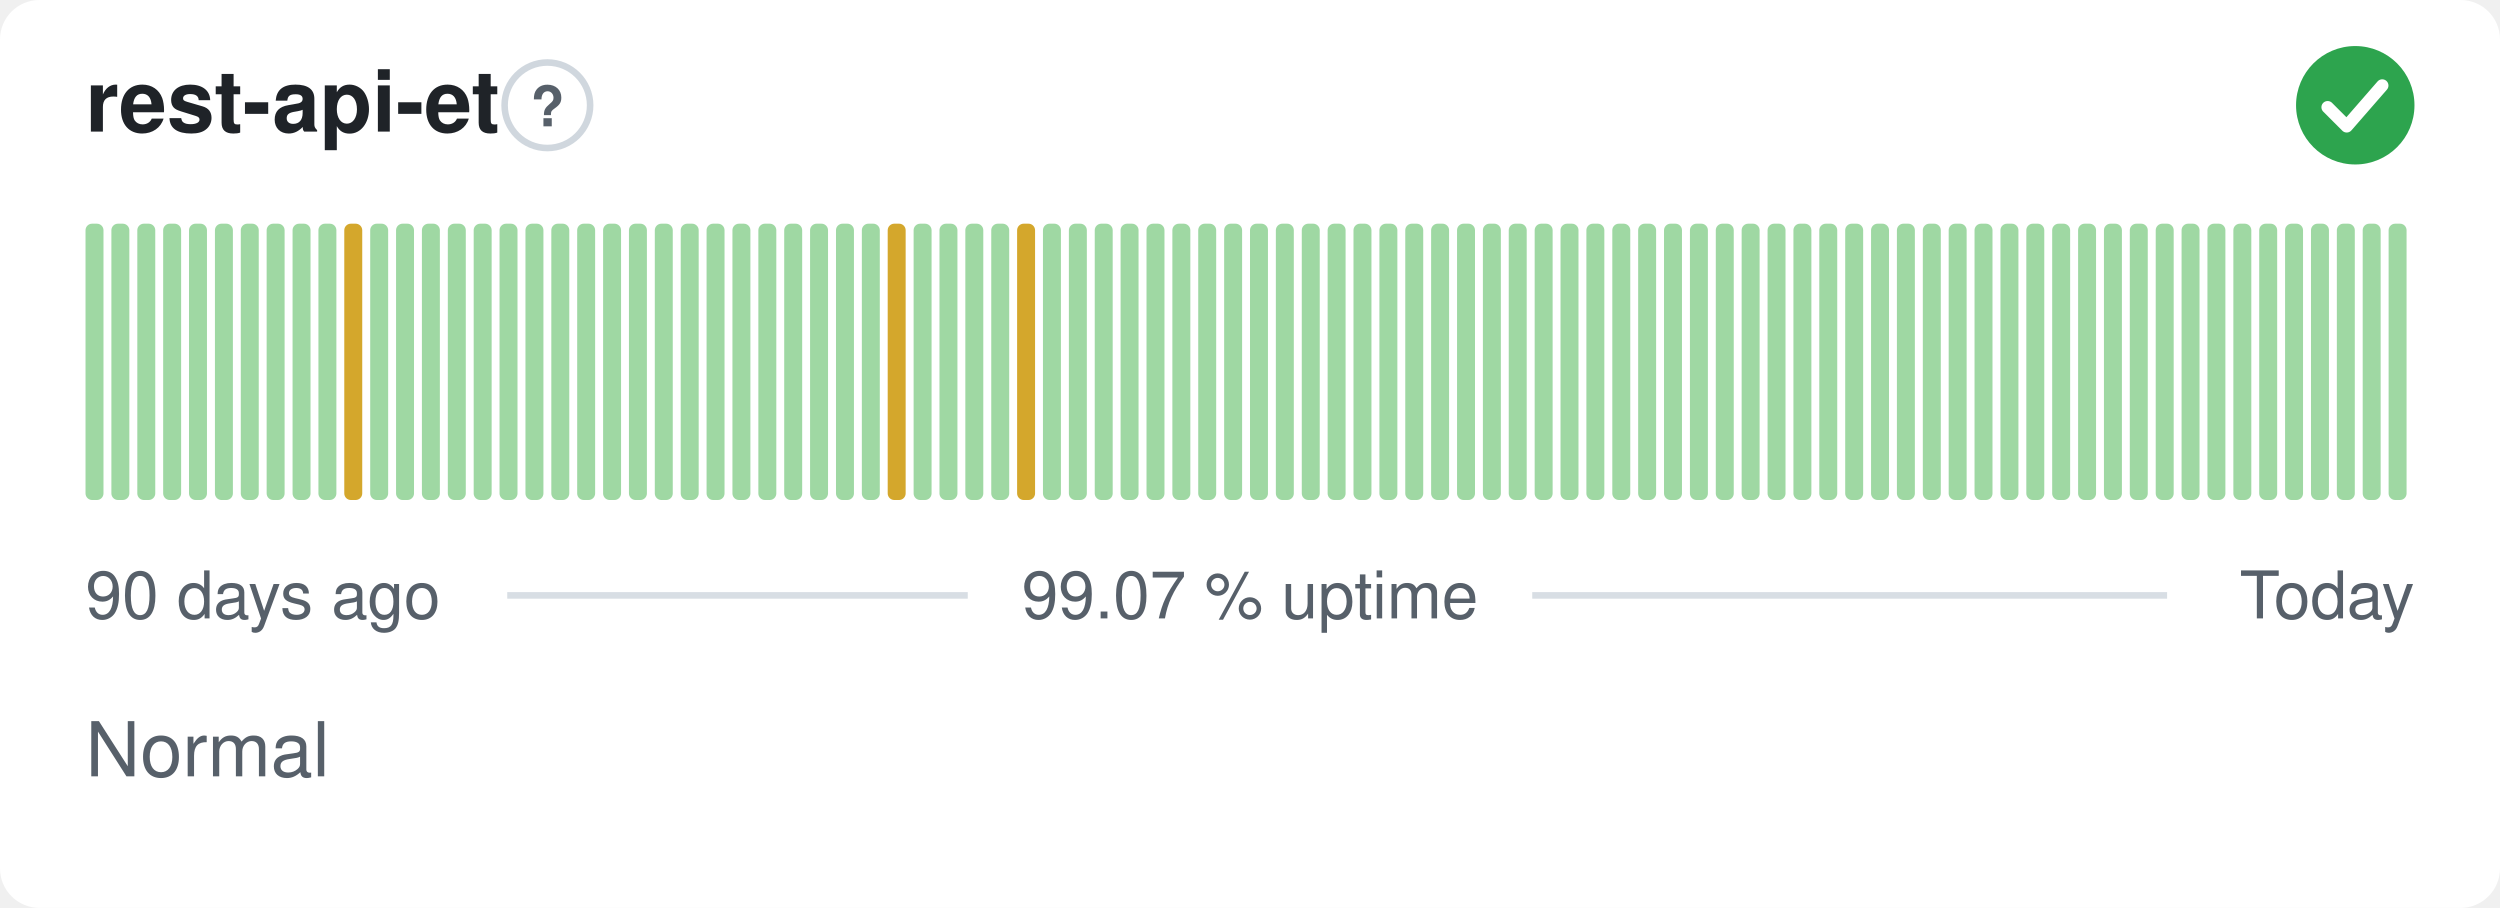
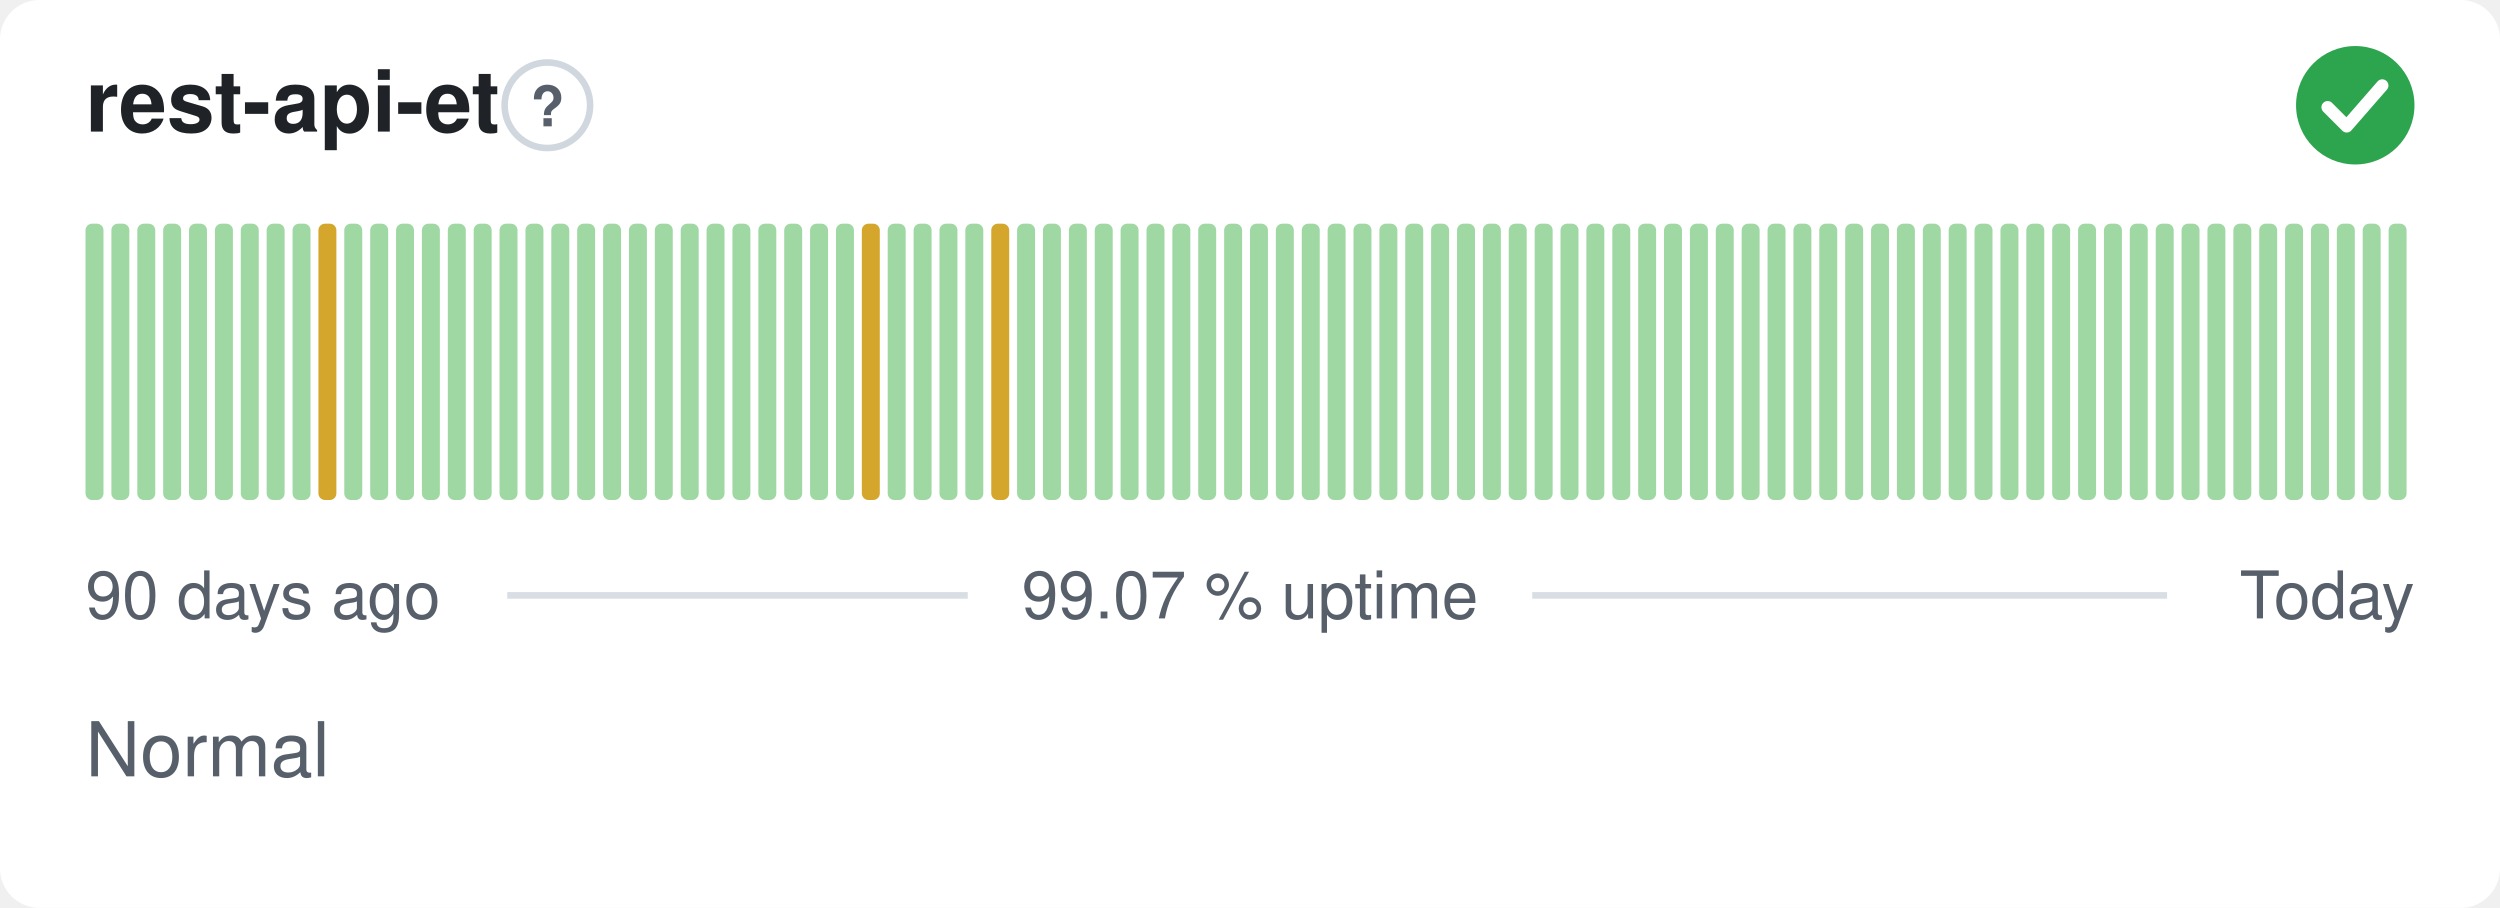
<svg xmlns="http://www.w3.org/2000/svg" width="380" height="138" viewBox="0 0 380 138" role="img" aria-label="rest-api-et: Normal, 99.07 % uptime over the last 90 days" font-family="-apple-system,BlinkMacSystemFont,'Segoe UI',Helvetica,Arial,sans-serif">
  <style>
    @media (prefers-color-scheme: dark) {
      .bg { fill: #0d1117 }
      .title { fill: #e6edf3 }
      .muted { fill: #8b949e }
      .hint { stroke: #30363d }
      .rule { stroke: #30363d }
      .nodata { fill: #21262d }
    }
  </style>
  <rect class="bg" width="380" height="138" rx="6" fill="#ffffff" />
  <text class="title" x="13" y="20" font-size="13" font-weight="600" fill="#1f2328">rest-api-et</text>
  <circle class="hint" cx="83.2" cy="16" r="6.5" fill="none" stroke="#d0d7de" stroke-width="1" />
  <text class="muted" x="83.2" y="19.2" text-anchor="middle" font-size="8.5" font-weight="700" fill="#57606a">?</text>
  <circle cx="358" cy="16" r="9" fill="#2da44e" />
  <path d="M353.80 16.30l2.90 2.90 5.40 -6.20" fill="none" stroke="#fff" stroke-width="1.89" stroke-linecap="round" stroke-linejoin="round" />
  <rect x="13.00" y="34.00" width="2.73" height="42.00" rx="1" fill="#9fd8a3" />
  <rect x="16.93" y="34.00" width="2.73" height="42.00" rx="1" fill="#9fd8a3" />
  <rect x="20.87" y="34.00" width="2.73" height="42.00" rx="1" fill="#9fd8a3" />
  <rect x="24.80" y="34.00" width="2.73" height="42.00" rx="1" fill="#9fd8a3" />
  <rect x="28.73" y="34.00" width="2.73" height="42.00" rx="1" fill="#9fd8a3" />
  <rect x="32.67" y="34.00" width="2.73" height="42.00" rx="1" fill="#9fd8a3" />
  <rect x="36.60" y="34.00" width="2.73" height="42.00" rx="1" fill="#9fd8a3" />
  <rect x="40.53" y="34.00" width="2.73" height="42.00" rx="1" fill="#9fd8a3" />
  <rect x="44.47" y="34.00" width="2.73" height="42.00" rx="1" fill="#9fd8a3" />
-   <rect x="48.40" y="34.00" width="2.73" height="42.00" rx="1" fill="#9fd8a3" />
-   <rect x="52.33" y="34.00" width="2.73" height="42.00" rx="1" fill="#d4a72c" />
+   <rect x="48.40" y="34.00" width="2.73" height="42.00" rx="1" fill="#d4a72c" />
+   <rect x="52.33" y="34.00" width="2.73" height="42.00" rx="1" fill="#9fd8a3" />
  <rect x="56.27" y="34.00" width="2.73" height="42.00" rx="1" fill="#9fd8a3" />
  <rect x="60.20" y="34.00" width="2.73" height="42.00" rx="1" fill="#9fd8a3" />
  <rect x="64.13" y="34.00" width="2.73" height="42.00" rx="1" fill="#9fd8a3" />
  <rect x="68.07" y="34.00" width="2.73" height="42.00" rx="1" fill="#9fd8a3" />
  <rect x="72.00" y="34.00" width="2.73" height="42.00" rx="1" fill="#9fd8a3" />
  <rect x="75.93" y="34.00" width="2.73" height="42.00" rx="1" fill="#9fd8a3" />
  <rect x="79.87" y="34.00" width="2.73" height="42.00" rx="1" fill="#9fd8a3" />
  <rect x="83.80" y="34.00" width="2.73" height="42.00" rx="1" fill="#9fd8a3" />
  <rect x="87.73" y="34.00" width="2.73" height="42.00" rx="1" fill="#9fd8a3" />
  <rect x="91.67" y="34.00" width="2.73" height="42.00" rx="1" fill="#9fd8a3" />
  <rect x="95.60" y="34.00" width="2.73" height="42.00" rx="1" fill="#9fd8a3" />
  <rect x="99.53" y="34.00" width="2.73" height="42.00" rx="1" fill="#9fd8a3" />
  <rect x="103.47" y="34.00" width="2.73" height="42.00" rx="1" fill="#9fd8a3" />
  <rect x="107.40" y="34.00" width="2.73" height="42.00" rx="1" fill="#9fd8a3" />
  <rect x="111.33" y="34.00" width="2.73" height="42.00" rx="1" fill="#9fd8a3" />
  <rect x="115.27" y="34.00" width="2.73" height="42.00" rx="1" fill="#9fd8a3" />
  <rect x="119.20" y="34.00" width="2.73" height="42.00" rx="1" fill="#9fd8a3" />
  <rect x="123.13" y="34.00" width="2.73" height="42.00" rx="1" fill="#9fd8a3" />
  <rect x="127.07" y="34.00" width="2.73" height="42.00" rx="1" fill="#9fd8a3" />
-   <rect x="131.00" y="34.00" width="2.73" height="42.00" rx="1" fill="#9fd8a3" />
-   <rect x="134.93" y="34.00" width="2.73" height="42.00" rx="1" fill="#d4a72c" />
+   <rect x="131.00" y="34.00" width="2.73" height="42.00" rx="1" fill="#d4a72c" />
+   <rect x="134.93" y="34.00" width="2.73" height="42.00" rx="1" fill="#9fd8a3" />
  <rect x="138.87" y="34.00" width="2.73" height="42.00" rx="1" fill="#9fd8a3" />
  <rect x="142.80" y="34.00" width="2.73" height="42.00" rx="1" fill="#9fd8a3" />
  <rect x="146.73" y="34.00" width="2.73" height="42.00" rx="1" fill="#9fd8a3" />
-   <rect x="150.67" y="34.00" width="2.73" height="42.00" rx="1" fill="#9fd8a3" />
-   <rect x="154.60" y="34.00" width="2.73" height="42.00" rx="1" fill="#d4a72c" />
+   <rect x="150.67" y="34.00" width="2.73" height="42.00" rx="1" fill="#d4a72c" />
+   <rect x="154.60" y="34.00" width="2.73" height="42.00" rx="1" fill="#9fd8a3" />
  <rect x="158.53" y="34.00" width="2.73" height="42.00" rx="1" fill="#9fd8a3" />
  <rect x="162.47" y="34.00" width="2.73" height="42.00" rx="1" fill="#9fd8a3" />
  <rect x="166.40" y="34.00" width="2.73" height="42.00" rx="1" fill="#9fd8a3" />
  <rect x="170.33" y="34.00" width="2.73" height="42.00" rx="1" fill="#9fd8a3" />
  <rect x="174.27" y="34.00" width="2.73" height="42.00" rx="1" fill="#9fd8a3" />
  <rect x="178.20" y="34.00" width="2.73" height="42.00" rx="1" fill="#9fd8a3" />
  <rect x="182.13" y="34.00" width="2.73" height="42.00" rx="1" fill="#9fd8a3" />
  <rect x="186.07" y="34.00" width="2.73" height="42.00" rx="1" fill="#9fd8a3" />
  <rect x="190.00" y="34.00" width="2.73" height="42.00" rx="1" fill="#9fd8a3" />
  <rect x="193.93" y="34.00" width="2.73" height="42.00" rx="1" fill="#9fd8a3" />
  <rect x="197.87" y="34.00" width="2.73" height="42.00" rx="1" fill="#9fd8a3" />
  <rect x="201.80" y="34.00" width="2.73" height="42.00" rx="1" fill="#9fd8a3" />
  <rect x="205.73" y="34.00" width="2.73" height="42.00" rx="1" fill="#9fd8a3" />
  <rect x="209.67" y="34.00" width="2.73" height="42.00" rx="1" fill="#9fd8a3" />
  <rect x="213.60" y="34.00" width="2.73" height="42.00" rx="1" fill="#9fd8a3" />
  <rect x="217.53" y="34.00" width="2.73" height="42.00" rx="1" fill="#9fd8a3" />
  <rect x="221.47" y="34.00" width="2.73" height="42.00" rx="1" fill="#9fd8a3" />
  <rect x="225.40" y="34.00" width="2.73" height="42.00" rx="1" fill="#9fd8a3" />
  <rect x="229.33" y="34.00" width="2.73" height="42.00" rx="1" fill="#9fd8a3" />
  <rect x="233.27" y="34.00" width="2.73" height="42.00" rx="1" fill="#9fd8a3" />
  <rect x="237.20" y="34.00" width="2.73" height="42.00" rx="1" fill="#9fd8a3" />
  <rect x="241.13" y="34.00" width="2.73" height="42.00" rx="1" fill="#9fd8a3" />
  <rect x="245.07" y="34.00" width="2.73" height="42.00" rx="1" fill="#9fd8a3" />
  <rect x="249.00" y="34.00" width="2.73" height="42.00" rx="1" fill="#9fd8a3" />
  <rect x="252.93" y="34.00" width="2.73" height="42.00" rx="1" fill="#9fd8a3" />
  <rect x="256.87" y="34.00" width="2.73" height="42.00" rx="1" fill="#9fd8a3" />
  <rect x="260.80" y="34.00" width="2.73" height="42.00" rx="1" fill="#9fd8a3" />
  <rect x="264.73" y="34.00" width="2.73" height="42.00" rx="1" fill="#9fd8a3" />
  <rect x="268.67" y="34.00" width="2.73" height="42.00" rx="1" fill="#9fd8a3" />
  <rect x="272.60" y="34.00" width="2.73" height="42.00" rx="1" fill="#9fd8a3" />
  <rect x="276.53" y="34.00" width="2.73" height="42.00" rx="1" fill="#9fd8a3" />
  <rect x="280.47" y="34.00" width="2.73" height="42.00" rx="1" fill="#9fd8a3" />
  <rect x="284.40" y="34.00" width="2.73" height="42.00" rx="1" fill="#9fd8a3" />
  <rect x="288.33" y="34.00" width="2.73" height="42.00" rx="1" fill="#9fd8a3" />
  <rect x="292.27" y="34.00" width="2.73" height="42.00" rx="1" fill="#9fd8a3" />
  <rect x="296.20" y="34.00" width="2.73" height="42.00" rx="1" fill="#9fd8a3" />
  <rect x="300.13" y="34.00" width="2.73" height="42.00" rx="1" fill="#9fd8a3" />
  <rect x="304.07" y="34.00" width="2.73" height="42.00" rx="1" fill="#9fd8a3" />
  <rect x="308.00" y="34.00" width="2.73" height="42.00" rx="1" fill="#9fd8a3" />
  <rect x="311.93" y="34.00" width="2.73" height="42.00" rx="1" fill="#9fd8a3" />
  <rect x="315.87" y="34.00" width="2.73" height="42.00" rx="1" fill="#9fd8a3" />
  <rect x="319.80" y="34.00" width="2.73" height="42.00" rx="1" fill="#9fd8a3" />
  <rect x="323.73" y="34.00" width="2.73" height="42.00" rx="1" fill="#9fd8a3" />
  <rect x="327.67" y="34.00" width="2.73" height="42.00" rx="1" fill="#9fd8a3" />
  <rect x="331.60" y="34.00" width="2.73" height="42.00" rx="1" fill="#9fd8a3" />
  <rect x="335.53" y="34.00" width="2.73" height="42.00" rx="1" fill="#9fd8a3" />
  <rect x="339.47" y="34.00" width="2.73" height="42.00" rx="1" fill="#9fd8a3" />
  <rect x="343.40" y="34.00" width="2.73" height="42.00" rx="1" fill="#9fd8a3" />
  <rect x="347.33" y="34.00" width="2.73" height="42.00" rx="1" fill="#9fd8a3" />
  <rect x="351.27" y="34.00" width="2.73" height="42.00" rx="1" fill="#9fd8a3" />
  <rect x="355.20" y="34.00" width="2.73" height="42.00" rx="1" fill="#9fd8a3" />
  <rect x="359.13" y="34.00" width="2.73" height="42.00" rx="1" fill="#9fd8a3" />
  <rect x="363.07" y="34.00" width="2.73" height="42.00" rx="1" fill="#9fd8a3" />
  <text class="muted" x="13" y="94" font-size="10" fill="#57606a">90 days ago</text>
  <text class="muted" x="190" y="94" text-anchor="middle" font-size="10" fill="#57606a">99.07 % uptime</text>
  <text class="muted" x="367" y="94" text-anchor="end" font-size="10" fill="#57606a">Today</text>
  <line class="rule" x1="77.1" y1="90.5" x2="147.1" y2="90.5" stroke="#d8dee4" stroke-width="1" />
  <line class="rule" x1="232.9" y1="90.5" x2="329.4" y2="90.5" stroke="#d8dee4" stroke-width="1" />
  <text class="muted" x="13" y="118" font-size="11.5" fill="#57606a">Normal</text>
</svg>
